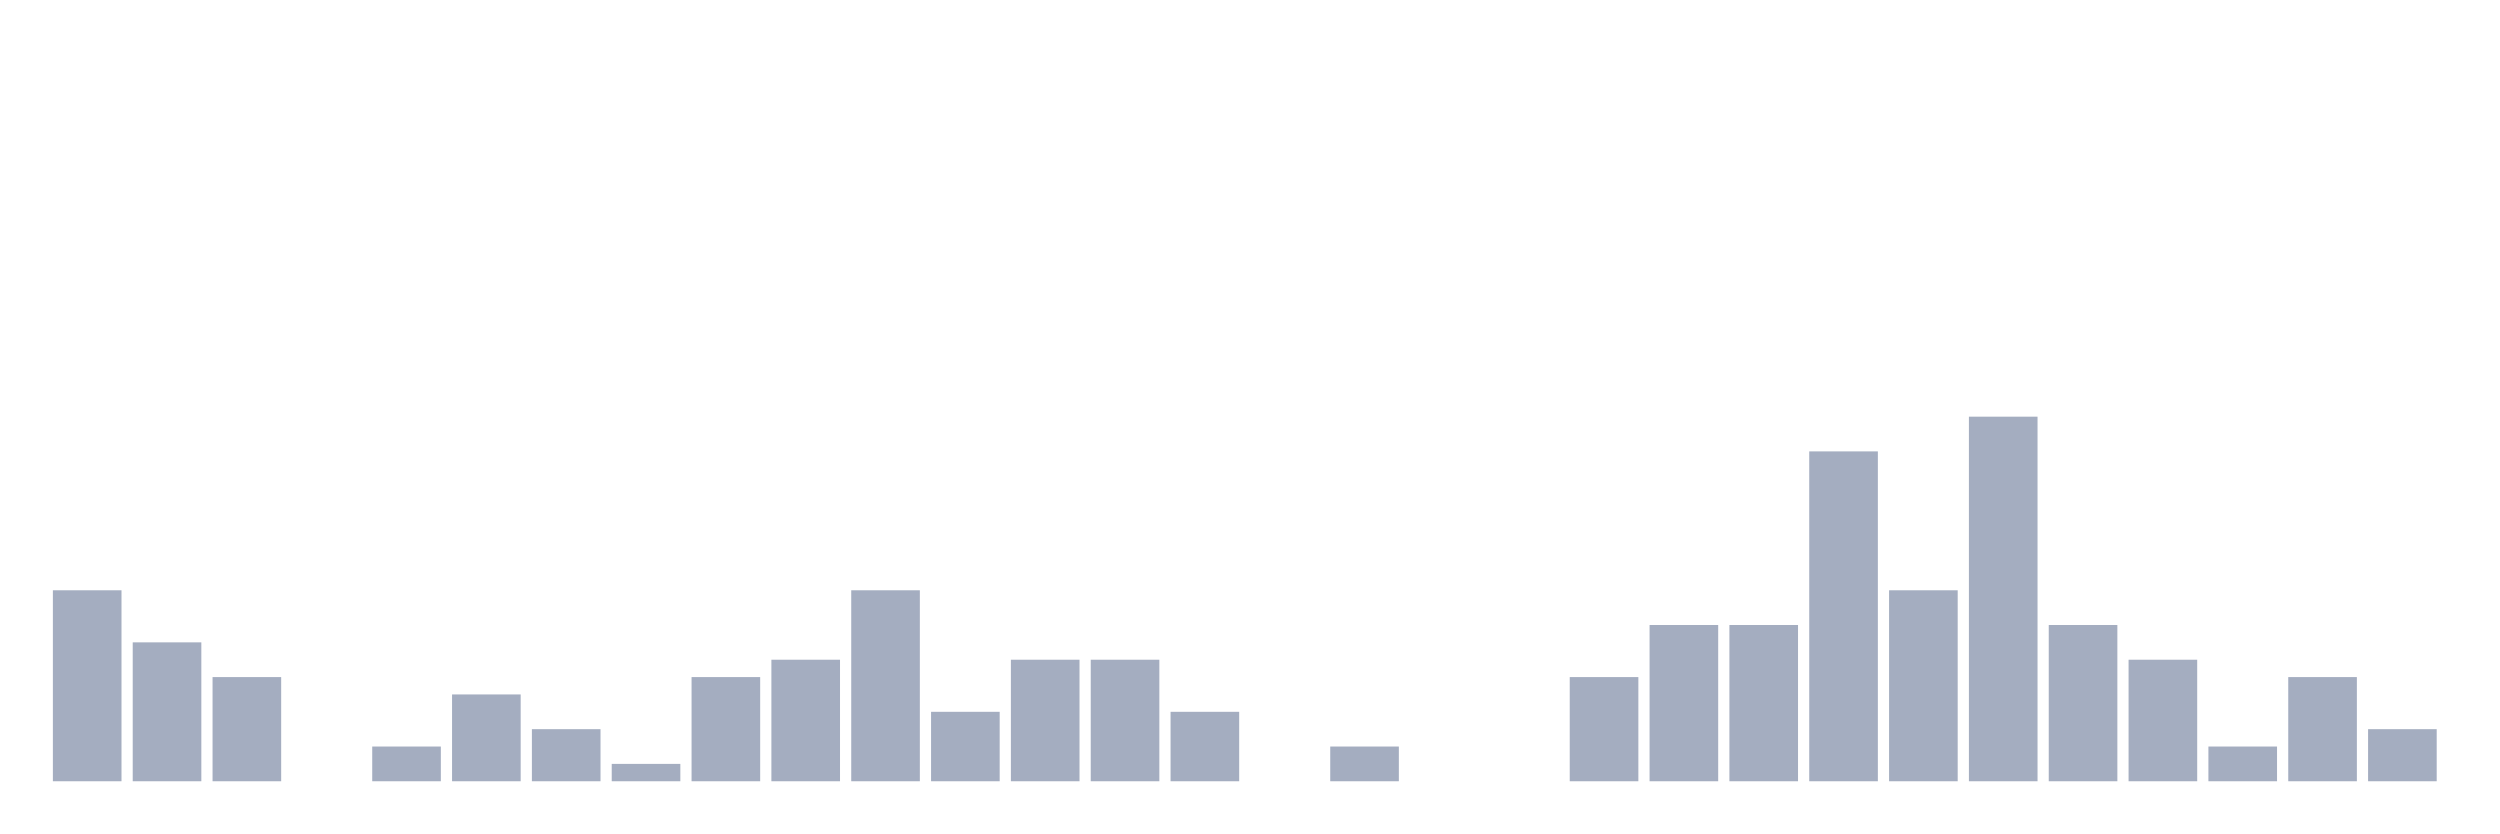
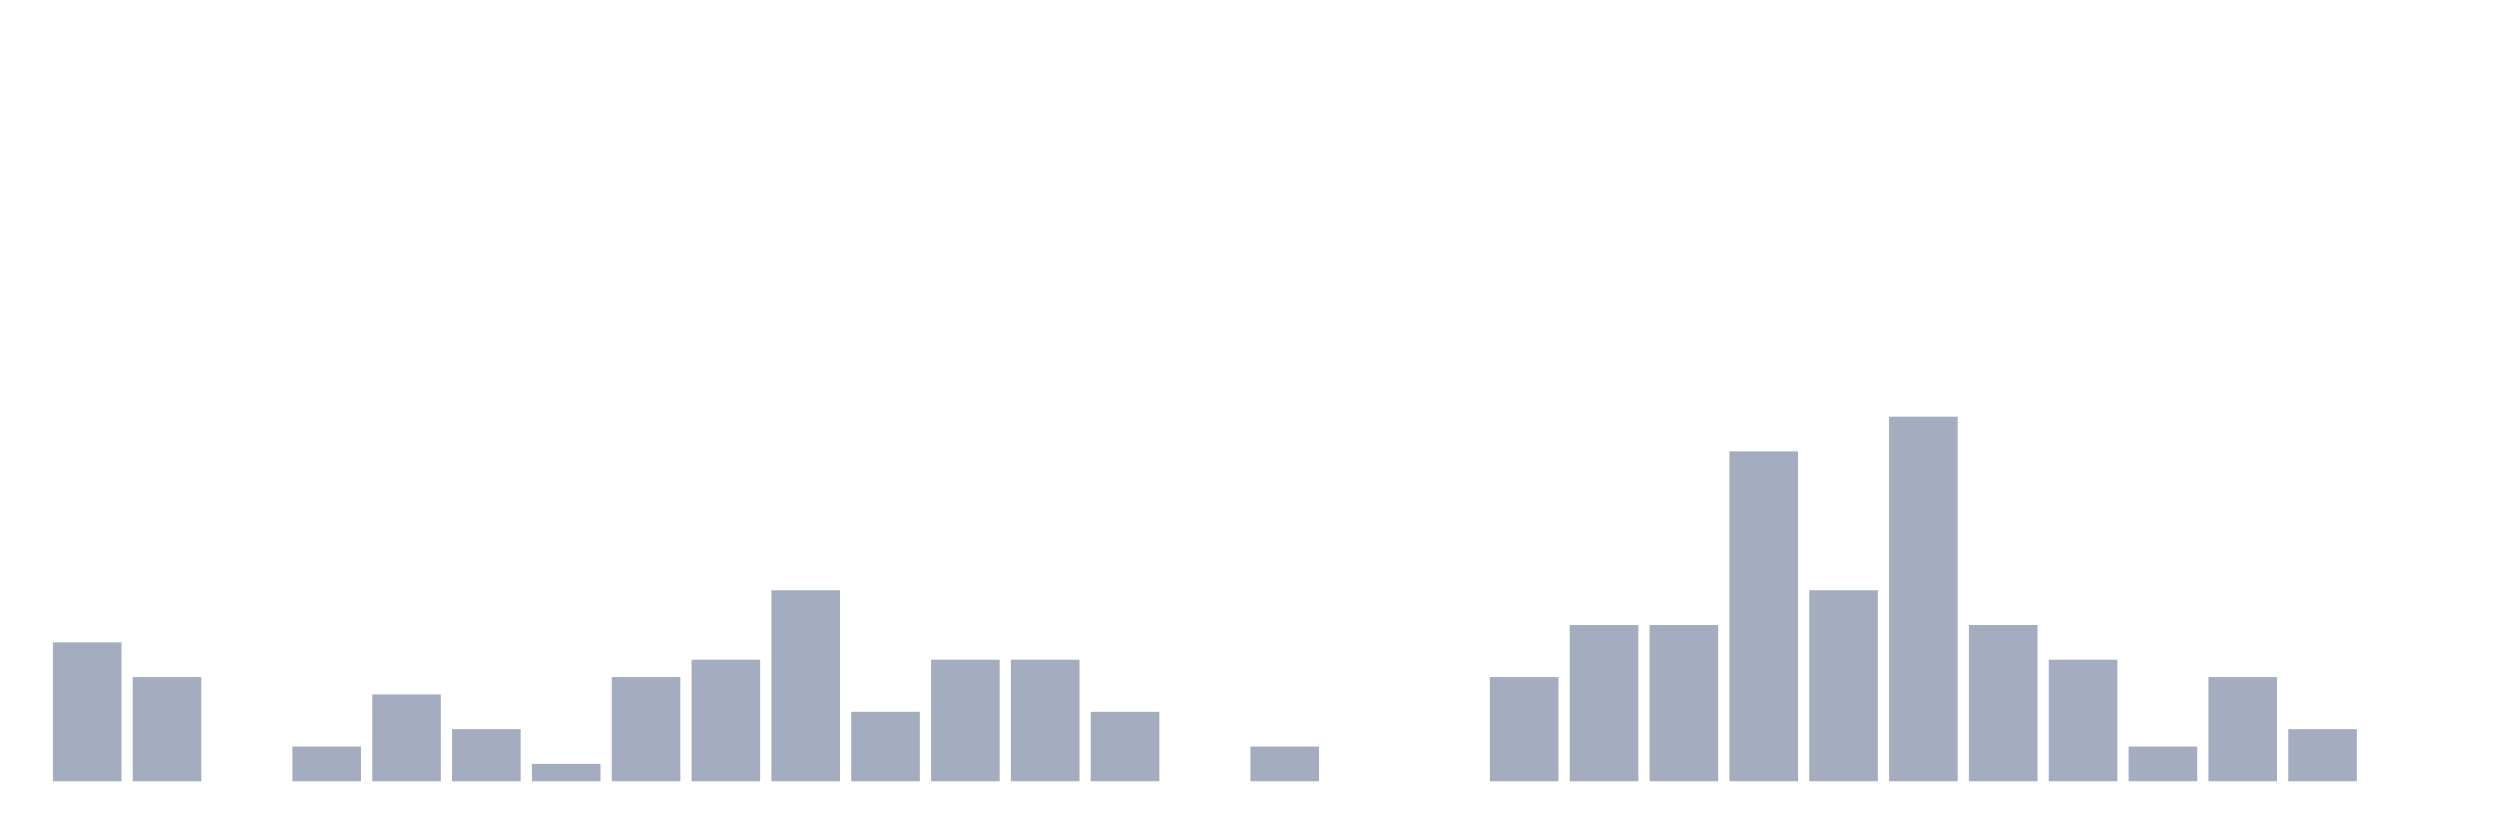
<svg xmlns="http://www.w3.org/2000/svg" viewBox="0 0 480 160">
  <g transform="translate(10,10)">
-     <rect class="bar" x="0.153" width="13.175" y="103.333" height="36.667" fill="rgb(164,173,192)" />
-     <rect class="bar" x="15.482" width="13.175" y="113.333" height="26.667" fill="rgb(164,173,192)" />
-     <rect class="bar" x="30.81" width="13.175" y="120" height="20" fill="rgb(164,173,192)" />
-     <rect class="bar" x="46.138" width="13.175" y="140" height="0" fill="rgb(164,173,192)" />
-     <rect class="bar" x="61.466" width="13.175" y="133.333" height="6.667" fill="rgb(164,173,192)" />
-     <rect class="bar" x="76.794" width="13.175" y="123.333" height="16.667" fill="rgb(164,173,192)" />
-     <rect class="bar" x="92.123" width="13.175" y="130" height="10" fill="rgb(164,173,192)" />
-     <rect class="bar" x="107.451" width="13.175" y="136.667" height="3.333" fill="rgb(164,173,192)" />
-     <rect class="bar" x="122.779" width="13.175" y="120" height="20" fill="rgb(164,173,192)" />
-     <rect class="bar" x="138.107" width="13.175" y="116.667" height="23.333" fill="rgb(164,173,192)" />
-     <rect class="bar" x="153.436" width="13.175" y="103.333" height="36.667" fill="rgb(164,173,192)" />
-     <rect class="bar" x="168.764" width="13.175" y="126.667" height="13.333" fill="rgb(164,173,192)" />
+     <rect class="bar" x="0.153" width="13.175" y="113.333" height="26.667" fill="rgb(164,173,192)" />
+     <rect class="bar" x="15.482" width="13.175" y="120" height="20" fill="rgb(164,173,192)" />
+     <rect class="bar" x="30.81" width="13.175" y="140" height="0" fill="rgb(164,173,192)" />
+     <rect class="bar" x="46.138" width="13.175" y="133.333" height="6.667" fill="rgb(164,173,192)" />
+     <rect class="bar" x="61.466" width="13.175" y="123.333" height="16.667" fill="rgb(164,173,192)" />
+     <rect class="bar" x="76.794" width="13.175" y="130" height="10" fill="rgb(164,173,192)" />
+     <rect class="bar" x="92.123" width="13.175" y="136.667" height="3.333" fill="rgb(164,173,192)" />
+     <rect class="bar" x="107.451" width="13.175" y="120" height="20" fill="rgb(164,173,192)" />
+     <rect class="bar" x="122.779" width="13.175" y="116.667" height="23.333" fill="rgb(164,173,192)" />
+     <rect class="bar" x="138.107" width="13.175" y="103.333" height="36.667" fill="rgb(164,173,192)" />
+     <rect class="bar" x="153.436" width="13.175" y="126.667" height="13.333" fill="rgb(164,173,192)" />
+     <rect class="bar" x="168.764" width="13.175" y="116.667" height="23.333" fill="rgb(164,173,192)" />
    <rect class="bar" x="184.092" width="13.175" y="116.667" height="23.333" fill="rgb(164,173,192)" />
-     <rect class="bar" x="199.42" width="13.175" y="116.667" height="23.333" fill="rgb(164,173,192)" />
-     <rect class="bar" x="214.748" width="13.175" y="126.667" height="13.333" fill="rgb(164,173,192)" />
-     <rect class="bar" x="230.077" width="13.175" y="140" height="0" fill="rgb(164,173,192)" />
-     <rect class="bar" x="245.405" width="13.175" y="133.333" height="6.667" fill="rgb(164,173,192)" />
+     <rect class="bar" x="199.42" width="13.175" y="126.667" height="13.333" fill="rgb(164,173,192)" />
+     <rect class="bar" x="214.748" width="13.175" y="140" height="0" fill="rgb(164,173,192)" />
+     <rect class="bar" x="230.077" width="13.175" y="133.333" height="6.667" fill="rgb(164,173,192)" />
+     <rect class="bar" x="245.405" width="13.175" y="140" height="0" fill="rgb(164,173,192)" />
    <rect class="bar" x="260.733" width="13.175" y="140" height="0" fill="rgb(164,173,192)" />
-     <rect class="bar" x="276.061" width="13.175" y="140" height="0" fill="rgb(164,173,192)" />
-     <rect class="bar" x="291.39" width="13.175" y="120" height="20" fill="rgb(164,173,192)" />
+     <rect class="bar" x="276.061" width="13.175" y="120" height="20" fill="rgb(164,173,192)" />
+     <rect class="bar" x="291.39" width="13.175" y="110" height="30" fill="rgb(164,173,192)" />
    <rect class="bar" x="306.718" width="13.175" y="110" height="30" fill="rgb(164,173,192)" />
-     <rect class="bar" x="322.046" width="13.175" y="110" height="30" fill="rgb(164,173,192)" />
-     <rect class="bar" x="337.374" width="13.175" y="76.667" height="63.333" fill="rgb(164,173,192)" />
-     <rect class="bar" x="352.702" width="13.175" y="103.333" height="36.667" fill="rgb(164,173,192)" />
-     <rect class="bar" x="368.031" width="13.175" y="70" height="70" fill="rgb(164,173,192)" />
-     <rect class="bar" x="383.359" width="13.175" y="110" height="30" fill="rgb(164,173,192)" />
-     <rect class="bar" x="398.687" width="13.175" y="116.667" height="23.333" fill="rgb(164,173,192)" />
-     <rect class="bar" x="414.015" width="13.175" y="133.333" height="6.667" fill="rgb(164,173,192)" />
-     <rect class="bar" x="429.344" width="13.175" y="120" height="20" fill="rgb(164,173,192)" />
-     <rect class="bar" x="444.672" width="13.175" y="130" height="10" fill="rgb(164,173,192)" />
+     <rect class="bar" x="322.046" width="13.175" y="76.667" height="63.333" fill="rgb(164,173,192)" />
+     <rect class="bar" x="337.374" width="13.175" y="103.333" height="36.667" fill="rgb(164,173,192)" />
+     <rect class="bar" x="352.702" width="13.175" y="70" height="70" fill="rgb(164,173,192)" />
+     <rect class="bar" x="368.031" width="13.175" y="110" height="30" fill="rgb(164,173,192)" />
+     <rect class="bar" x="383.359" width="13.175" y="116.667" height="23.333" fill="rgb(164,173,192)" />
+     <rect class="bar" x="398.687" width="13.175" y="133.333" height="6.667" fill="rgb(164,173,192)" />
+     <rect class="bar" x="414.015" width="13.175" y="120" height="20" fill="rgb(164,173,192)" />
+     <rect class="bar" x="429.344" width="13.175" y="130" height="10" fill="rgb(164,173,192)" />
+     <rect class="bar" x="444.672" width="13.175" y="140" height="0" fill="rgb(164,173,192)" />
  </g>
</svg>
